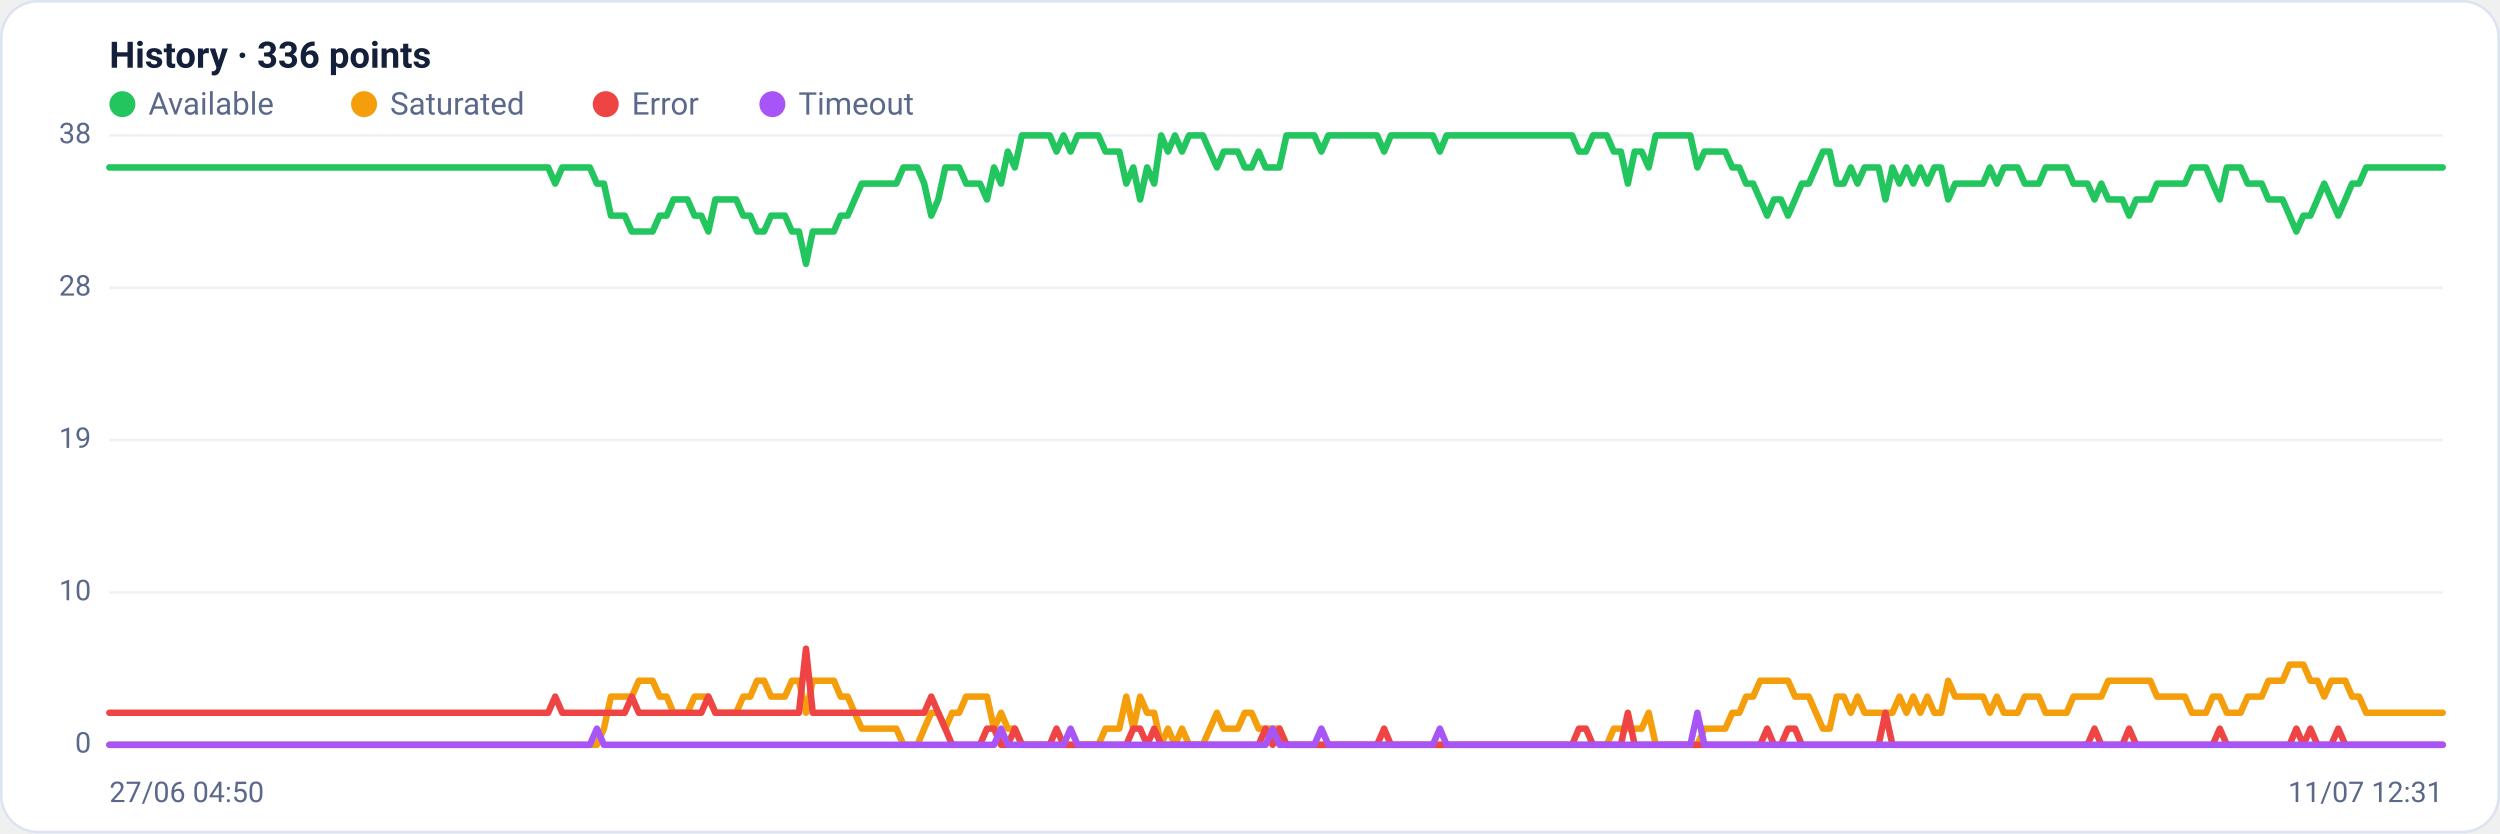
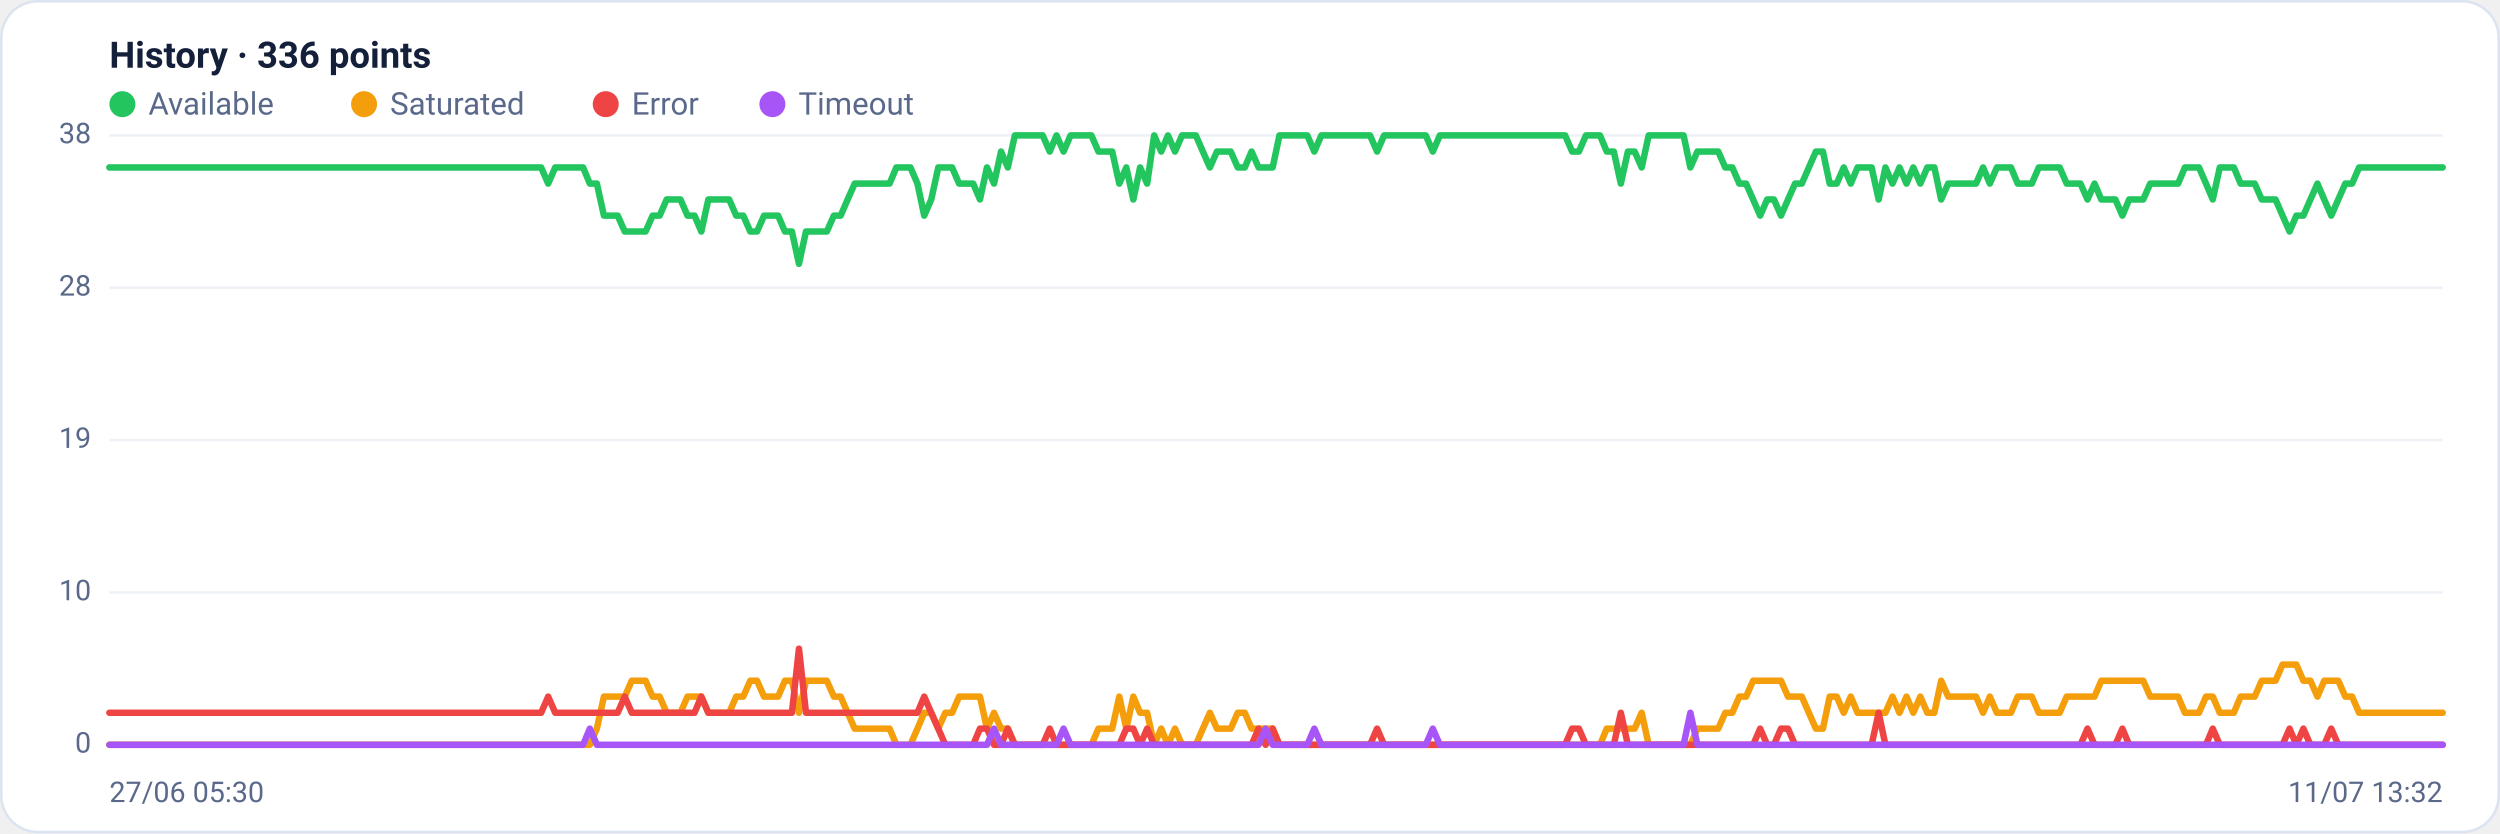
<svg xmlns="http://www.w3.org/2000/svg" viewBox="0 0 960 320" width="960" height="320" font-family="Segoe UI, system-ui, -apple-system, Roboto, Helvetica, Arial, sans-serif" role="img" aria-label="Availability history per region">
  <rect x="0.5" y="0.5" width="959" height="319" rx="14" fill="#ffffff" stroke="#dce3f1" />
  <text x="42" y="26" font-size="14" font-weight="600" fill="#14203a">History · 336 points</text>
  <circle cx="47" cy="40" r="5" fill="#22c55e" />
  <text x="57" y="44" font-size="12" fill="#5a688a">Available</text>
  <circle cx="139.8" cy="40" r="5" fill="#f59e0b" />
  <text x="149.8" y="44" font-size="12" fill="#5a688a">Saturated</text>
  <circle cx="232.6" cy="40" r="5" fill="#ef4444" />
  <text x="242.6" y="44" font-size="12" fill="#5a688a">Error</text>
  <circle cx="296.6" cy="40" r="5" fill="#a855f7" />
  <text x="306.6" y="44" font-size="12" fill="#5a688a">Timeout</text>
  <line x1="42" y1="286.0" x2="938" y2="286.0" stroke="#eef2f7" stroke-width="1" />
  <text x="35" y="289.0" text-anchor="end" font-size="11" fill="#5a688a">0</text>
  <line x1="42" y1="227.5" x2="938" y2="227.5" stroke="#eef2f7" stroke-width="1" />
  <text x="35" y="230.5" text-anchor="end" font-size="11" fill="#5a688a">10</text>
  <line x1="42" y1="169.0" x2="938" y2="169.0" stroke="#eef2f7" stroke-width="1" />
  <text x="35" y="172.0" text-anchor="end" font-size="11" fill="#5a688a">19</text>
  <line x1="42" y1="110.5" x2="938" y2="110.5" stroke="#eef2f7" stroke-width="1" />
  <text x="35" y="113.5" text-anchor="end" font-size="11" fill="#5a688a">28</text>
  <line x1="42" y1="52.0" x2="938" y2="52.0" stroke="#eef2f7" stroke-width="1" />
  <text x="35" y="55.0" text-anchor="end" font-size="11" fill="#5a688a">38</text>
-   <polyline fill="none" stroke="#22c55e" stroke-width="2.5" stroke-linejoin="round" stroke-linecap="round" points="42.0,64.3 44.7,64.3 47.3,64.3 50.0,64.3 52.7,64.3 55.4,64.3 58.0,64.3 60.7,64.3 63.4,64.3 66.1,64.3 68.7,64.3 71.4,64.3 74.1,64.3 76.8,64.3 79.4,64.3 82.1,64.3 84.8,64.3 87.5,64.3 90.1,64.3 92.8,64.3 95.5,64.3 98.2,64.3 100.8,64.3 103.5,64.3 106.2,64.3 108.9,64.3 111.5,64.3 114.2,64.3 116.9,64.3 119.6,64.3 122.2,64.3 124.9,64.3 127.6,64.3 130.3,64.3 132.9,64.3 135.6,64.3 138.3,64.3 141.0,64.3 143.6,64.3 146.3,64.3 149.0,64.3 151.7,64.3 154.3,64.3 157.0,64.3 159.7,64.3 162.4,64.3 165.0,64.3 167.7,64.3 170.4,64.3 173.1,64.3 175.7,64.3 178.4,64.3 181.1,64.3 183.8,64.3 186.4,64.3 189.1,64.3 191.8,64.3 194.5,64.3 197.1,64.3 199.8,64.3 202.5,64.3 205.2,64.3 207.8,64.3 210.5,64.3 213.2,70.5 215.9,64.3 218.5,64.3 221.2,64.3 223.9,64.3 226.5,64.3 229.2,70.5 231.9,70.5 234.6,82.8 237.2,82.8 239.9,82.8 242.6,88.9 245.3,88.9 247.9,88.9 250.6,88.9 253.3,82.8 256.0,82.8 258.6,76.6 261.3,76.6 264.0,76.6 266.7,82.8 269.3,82.8 272.0,88.9 274.7,76.6 277.4,76.6 280.0,76.6 282.7,76.6 285.4,82.8 288.1,82.8 290.7,88.9 293.4,88.9 296.1,82.8 298.8,82.8 301.4,82.8 304.1,88.9 306.8,88.9 309.5,101.3 312.1,88.9 314.8,88.9 317.5,88.9 320.2,88.9 322.8,82.8 325.5,82.8 328.2,76.6 330.9,70.5 333.5,70.5 336.2,70.5 338.9,70.5 341.6,70.5 344.2,70.5 346.9,64.3 349.6,64.3 352.3,64.3 354.9,70.5 357.6,82.8 360.3,76.6 363.0,64.3 365.6,64.3 368.3,64.3 371.0,70.5 373.7,70.5 376.3,70.5 379.0,76.6 381.7,64.3 384.4,70.5 387.0,58.2 389.7,64.3 392.4,52.0 395.1,52.0 397.7,52.0 400.4,52.0 403.1,52.0 405.7,58.2 408.4,52.0 411.1,58.2 413.8,52.0 416.4,52.0 419.1,52.0 421.8,52.0 424.5,58.2 427.1,58.2 429.8,58.2 432.5,70.5 435.2,64.3 437.8,76.6 440.5,64.3 443.2,70.5 445.9,52.0 448.5,58.2 451.2,52.0 453.9,58.2 456.6,52.0 459.2,52.0 461.9,52.0 464.6,58.2 467.3,64.3 469.9,58.2 472.6,58.2 475.3,58.2 478.0,64.3 480.6,64.3 483.3,58.2 486.0,64.3 488.7,64.3 491.3,64.3 494.0,52.0 496.7,52.0 499.4,52.0 502.0,52.0 504.7,52.0 507.4,58.2 510.1,52.0 512.7,52.0 515.4,52.0 518.1,52.0 520.8,52.0 523.4,52.0 526.1,52.0 528.8,52.0 531.5,58.2 534.1,52.0 536.8,52.0 539.5,52.0 542.2,52.0 544.8,52.0 547.5,52.0 550.2,52.0 552.9,58.2 555.5,52.0 558.2,52.0 560.9,52.0 563.6,52.0 566.2,52.0 568.9,52.0 571.6,52.0 574.3,52.0 576.9,52.0 579.6,52.0 582.3,52.0 584.9,52.0 587.6,52.0 590.3,52.0 593.0,52.0 595.6,52.0 598.3,52.0 601.0,52.0 603.7,52.0 606.3,58.2 609.0,58.2 611.7,52.0 614.4,52.0 617.0,52.0 619.7,58.2 622.4,58.2 625.1,70.5 627.7,58.2 630.4,58.2 633.1,64.3 635.8,52.0 638.4,52.0 641.1,52.0 643.8,52.0 646.5,52.0 649.1,52.0 651.8,64.3 654.5,58.2 657.2,58.2 659.8,58.2 662.5,58.2 665.2,64.3 667.9,64.3 670.5,70.5 673.2,70.5 675.9,76.6 678.6,82.8 681.2,76.6 683.9,76.6 686.6,82.8 689.3,76.6 691.9,70.5 694.6,70.5 697.3,64.3 700.0,58.2 702.6,58.2 705.3,70.5 708.0,70.5 710.7,64.3 713.3,70.5 716.0,64.3 718.7,64.3 721.4,64.3 724.0,76.6 726.7,64.3 729.4,70.5 732.1,64.3 734.7,70.5 737.4,64.3 740.1,70.5 742.8,64.3 745.4,64.3 748.1,76.6 750.8,70.5 753.5,70.5 756.1,70.5 758.8,70.5 761.5,70.5 764.1,64.3 766.8,70.5 769.5,64.3 772.2,64.3 774.8,64.3 777.5,70.5 780.2,70.5 782.9,70.5 785.5,64.3 788.2,64.3 790.9,64.3 793.6,64.3 796.2,70.5 798.9,70.5 801.6,70.5 804.3,76.6 806.9,70.5 809.6,76.6 812.3,76.6 815.0,76.6 817.6,82.8 820.3,76.6 823.0,76.6 825.7,76.6 828.3,70.5 831.0,70.5 833.7,70.5 836.4,70.5 839.0,70.5 841.7,64.3 844.4,64.3 847.1,64.3 849.7,70.5 852.4,76.6 855.1,64.3 857.8,64.3 860.4,64.3 863.1,70.5 865.8,70.5 868.5,70.5 871.1,76.6 873.8,76.6 876.5,76.6 879.2,82.8 881.8,88.9 884.5,82.8 887.2,82.8 889.9,76.6 892.5,70.5 895.2,76.6 897.9,82.8 900.6,76.6 903.2,70.5 905.9,70.5 908.6,64.3 911.3,64.3 913.9,64.3 916.6,64.3 919.3,64.3 922.0,64.3 924.6,64.3 927.3,64.3 930.0,64.3 932.7,64.3 935.3,64.3 938.0,64.3" />
-   <polyline fill="none" stroke="#f59e0b" stroke-width="2.5" stroke-linejoin="round" stroke-linecap="round" points="42.0,286.0 44.7,286.0 47.3,286.0 50.0,286.0 52.7,286.0 55.4,286.0 58.0,286.0 60.7,286.0 63.4,286.0 66.1,286.0 68.7,286.0 71.4,286.0 74.1,286.0 76.8,286.0 79.4,286.0 82.1,286.0 84.8,286.0 87.5,286.0 90.1,286.0 92.8,286.0 95.5,286.0 98.2,286.0 100.8,286.0 103.5,286.0 106.2,286.0 108.9,286.0 111.5,286.0 114.2,286.0 116.9,286.0 119.6,286.0 122.2,286.0 124.9,286.0 127.6,286.0 130.3,286.0 132.9,286.0 135.6,286.0 138.3,286.0 141.0,286.0 143.6,286.0 146.3,286.0 149.0,286.0 151.7,286.0 154.3,286.0 157.0,286.0 159.7,286.0 162.4,286.0 165.0,286.0 167.7,286.0 170.4,286.0 173.1,286.0 175.7,286.0 178.4,286.0 181.1,286.0 183.8,286.0 186.4,286.0 189.1,286.0 191.8,286.0 194.5,286.0 197.1,286.0 199.8,286.0 202.5,286.0 205.2,286.0 207.8,286.0 210.5,286.0 213.2,286.0 215.9,286.0 218.5,286.0 221.2,286.0 223.9,286.0 226.5,286.0 229.2,286.0 231.9,279.8 234.6,267.5 237.2,267.5 239.9,267.5 242.6,267.5 245.3,261.4 247.9,261.4 250.6,261.4 253.3,267.5 256.0,267.5 258.6,273.7 261.3,273.7 264.0,273.7 266.7,267.5 269.3,267.5 272.0,267.5 274.7,273.7 277.4,273.7 280.0,273.7 282.7,273.7 285.4,267.5 288.1,267.5 290.7,261.4 293.4,261.4 296.1,267.5 298.8,267.5 301.4,267.5 304.1,261.4 306.8,261.4 309.5,273.7 312.1,261.4 314.8,261.4 317.5,261.4 320.2,261.4 322.8,267.5 325.5,267.5 328.2,273.7 330.9,279.8 333.5,279.8 336.2,279.8 338.9,279.8 341.6,279.8 344.2,279.8 346.9,286.0 349.6,286.0 352.3,286.0 354.9,279.8 357.6,273.7 360.3,273.7 363.0,279.8 365.6,273.7 368.3,273.7 371.0,267.5 373.7,267.5 376.3,267.5 379.0,267.5 381.7,279.8 384.4,273.7 387.0,279.8 389.7,279.8 392.4,286.0 395.1,286.0 397.7,286.0 400.4,286.0 403.1,286.0 405.7,286.0 408.4,286.0 411.1,286.0 413.8,286.0 416.4,286.0 419.1,286.0 421.8,286.0 424.5,279.8 427.1,279.8 429.8,279.8 432.5,267.5 435.2,279.8 437.8,267.5 440.5,273.7 443.2,273.7 445.9,286.0 448.5,279.8 451.2,286.0 453.9,279.8 456.6,286.0 459.2,286.0 461.9,286.0 464.6,279.8 467.3,273.7 469.9,279.8 472.6,279.8 475.3,279.8 478.0,273.7 480.6,273.7 483.3,279.8 486.0,279.8 488.7,279.8 491.3,279.8 494.0,286.0 496.7,286.0 499.4,286.0 502.0,286.0 504.7,286.0 507.4,286.0 510.1,286.0 512.7,286.0 515.4,286.0 518.1,286.0 520.8,286.0 523.4,286.0 526.1,286.0 528.8,286.0 531.5,286.0 534.1,286.0 536.8,286.0 539.5,286.0 542.2,286.0 544.8,286.0 547.5,286.0 550.2,286.0 552.9,286.0 555.5,286.0 558.2,286.0 560.9,286.0 563.6,286.0 566.2,286.0 568.9,286.0 571.6,286.0 574.3,286.0 576.9,286.0 579.6,286.0 582.3,286.0 584.9,286.0 587.6,286.0 590.3,286.0 593.0,286.0 595.6,286.0 598.3,286.0 601.0,286.0 603.7,286.0 606.3,286.0 609.0,286.0 611.7,286.0 614.4,286.0 617.0,286.0 619.7,279.8 622.4,279.8 625.1,279.8 627.7,279.8 630.4,279.8 633.1,273.7 635.8,286.0 638.4,286.0 641.1,286.0 643.8,286.0 646.5,286.0 649.1,286.0 651.8,286.0 654.5,279.8 657.2,279.8 659.8,279.8 662.5,279.8 665.2,273.7 667.9,273.7 670.5,267.5 673.2,267.5 675.9,261.4 678.6,261.4 681.2,261.4 683.9,261.4 686.6,261.4 689.3,267.5 691.9,267.5 694.6,267.5 697.3,273.7 700.0,279.8 702.6,279.8 705.3,267.5 708.0,267.5 710.7,273.7 713.3,267.5 716.0,273.7 718.7,273.7 721.4,273.7 724.0,273.7 726.7,273.7 729.4,267.5 732.1,273.7 734.7,267.5 737.4,273.7 740.1,267.5 742.8,273.7 745.4,273.7 748.1,261.4 750.8,267.5 753.5,267.5 756.1,267.5 758.8,267.5 761.5,267.5 764.1,273.7 766.8,267.5 769.5,273.7 772.2,273.7 774.8,273.7 777.5,267.5 780.2,267.5 782.9,267.5 785.5,273.7 788.2,273.7 790.9,273.7 793.6,273.7 796.2,267.5 798.9,267.5 801.6,267.5 804.3,267.5 806.9,267.5 809.6,261.4 812.3,261.4 815.0,261.4 817.6,261.4 820.3,261.4 823.0,261.4 825.7,261.4 828.3,267.5 831.0,267.5 833.7,267.5 836.4,267.5 839.0,267.5 841.7,273.7 844.4,273.7 847.1,273.7 849.7,267.5 852.4,267.5 855.1,273.7 857.8,273.7 860.4,273.7 863.1,267.5 865.8,267.5 868.5,267.5 871.1,261.4 873.8,261.4 876.5,261.4 879.2,255.2 881.8,255.2 884.5,255.2 887.2,261.4 889.9,261.4 892.5,267.5 895.2,261.4 897.9,261.4 900.6,261.4 903.2,267.5 905.9,267.5 908.6,273.7 911.3,273.7 913.9,273.7 916.6,273.7 919.3,273.7 922.0,273.7 924.6,273.7 927.3,273.7 930.0,273.7 932.7,273.7 935.3,273.7 938.0,273.7" />
-   <polyline fill="none" stroke="#ef4444" stroke-width="2.5" stroke-linejoin="round" stroke-linecap="round" points="42.0,273.7 44.7,273.7 47.3,273.7 50.0,273.7 52.7,273.7 55.4,273.7 58.0,273.7 60.7,273.7 63.4,273.7 66.1,273.7 68.7,273.7 71.4,273.7 74.1,273.7 76.8,273.7 79.4,273.7 82.1,273.7 84.8,273.7 87.5,273.7 90.1,273.7 92.8,273.7 95.5,273.7 98.2,273.7 100.8,273.7 103.5,273.7 106.2,273.7 108.9,273.7 111.5,273.7 114.2,273.7 116.9,273.7 119.6,273.7 122.2,273.7 124.9,273.7 127.6,273.7 130.3,273.7 132.9,273.7 135.6,273.7 138.3,273.7 141.0,273.7 143.6,273.7 146.3,273.7 149.0,273.7 151.7,273.7 154.3,273.7 157.0,273.7 159.7,273.7 162.4,273.7 165.0,273.7 167.7,273.7 170.4,273.7 173.1,273.7 175.7,273.7 178.4,273.7 181.1,273.7 183.8,273.7 186.4,273.7 189.1,273.7 191.8,273.7 194.5,273.7 197.1,273.7 199.8,273.7 202.5,273.7 205.2,273.7 207.8,273.7 210.5,273.7 213.2,267.5 215.9,273.7 218.5,273.7 221.2,273.7 223.9,273.7 226.5,273.7 229.2,273.7 231.9,273.7 234.6,273.7 237.2,273.7 239.9,273.7 242.6,267.5 245.3,273.7 247.9,273.7 250.6,273.7 253.3,273.7 256.0,273.7 258.6,273.7 261.3,273.7 264.0,273.7 266.7,273.7 269.3,273.7 272.0,267.5 274.7,273.7 277.4,273.7 280.0,273.7 282.7,273.7 285.4,273.7 288.1,273.7 290.7,273.7 293.4,273.7 296.1,273.7 298.8,273.7 301.4,273.7 304.1,273.7 306.8,273.7 309.5,249.1 312.1,273.7 314.8,273.7 317.5,273.7 320.2,273.7 322.8,273.7 325.5,273.7 328.2,273.7 330.9,273.7 333.5,273.7 336.2,273.7 338.9,273.7 341.6,273.7 344.2,273.7 346.9,273.7 349.6,273.7 352.3,273.7 354.9,273.7 357.6,267.5 360.3,273.7 363.0,279.8 365.6,286.0 368.3,286.0 371.0,286.0 373.7,286.0 376.3,286.0 379.0,279.8 381.7,279.8 384.4,286.0 387.0,286.0 389.7,279.8 392.4,286.0 395.1,286.0 397.7,286.0 400.4,286.0 403.1,286.0 405.7,279.8 408.4,286.0 411.1,286.0 413.8,286.0 416.4,286.0 419.1,286.0 421.8,286.0 424.5,286.0 427.1,286.0 429.8,286.0 432.5,286.0 435.2,279.8 437.8,279.8 440.5,286.0 443.2,279.8 445.9,286.0 448.5,286.0 451.2,286.0 453.9,286.0 456.6,286.0 459.2,286.0 461.9,286.0 464.6,286.0 467.3,286.0 469.9,286.0 472.6,286.0 475.3,286.0 478.0,286.0 480.6,286.0 483.3,286.0 486.0,279.8 488.7,286.0 491.3,279.8 494.0,286.0 496.7,286.0 499.4,286.0 502.0,286.0 504.7,286.0 507.4,286.0 510.1,286.0 512.7,286.0 515.4,286.0 518.1,286.0 520.8,286.0 523.4,286.0 526.1,286.0 528.8,286.0 531.5,279.8 534.1,286.0 536.8,286.0 539.5,286.0 542.2,286.0 544.8,286.0 547.5,286.0 550.2,286.0 552.9,286.0 555.5,286.0 558.2,286.0 560.9,286.0 563.6,286.0 566.2,286.0 568.9,286.0 571.6,286.0 574.3,286.0 576.9,286.0 579.6,286.0 582.3,286.0 584.9,286.0 587.6,286.0 590.3,286.0 593.0,286.0 595.6,286.0 598.3,286.0 601.0,286.0 603.7,286.0 606.3,279.8 609.0,279.8 611.7,286.0 614.4,286.0 617.0,286.0 619.7,286.0 622.4,286.0 625.1,273.7 627.7,286.0 630.4,286.0 633.1,286.0 635.8,286.0 638.4,286.0 641.1,286.0 643.8,286.0 646.5,286.0 649.1,286.0 651.8,286.0 654.5,286.0 657.2,286.0 659.8,286.0 662.5,286.0 665.2,286.0 667.9,286.0 670.5,286.0 673.2,286.0 675.9,286.0 678.6,279.8 681.2,286.0 683.9,286.0 686.6,279.8 689.3,279.8 691.9,286.0 694.6,286.0 697.3,286.0 700.0,286.0 702.6,286.0 705.3,286.0 708.0,286.0 710.7,286.0 713.3,286.0 716.0,286.0 718.7,286.0 721.4,286.0 724.0,273.7 726.7,286.0 729.4,286.0 732.1,286.0 734.7,286.0 737.4,286.0 740.1,286.0 742.8,286.0 745.4,286.0 748.1,286.0 750.8,286.0 753.5,286.0 756.1,286.0 758.8,286.0 761.5,286.0 764.1,286.0 766.8,286.0 769.5,286.0 772.2,286.0 774.8,286.0 777.5,286.0 780.2,286.0 782.9,286.0 785.5,286.0 788.2,286.0 790.9,286.0 793.6,286.0 796.2,286.0 798.9,286.0 801.6,286.0 804.3,279.8 806.9,286.0 809.6,286.0 812.3,286.0 815.0,286.0 817.6,279.8 820.3,286.0 823.0,286.0 825.7,286.0 828.3,286.0 831.0,286.0 833.7,286.0 836.4,286.0 839.0,286.0 841.7,286.0 844.4,286.0 847.1,286.0 849.7,286.0 852.4,279.8 855.1,286.0 857.8,286.0 860.4,286.0 863.1,286.0 865.8,286.0 868.5,286.0 871.1,286.0 873.8,286.0 876.5,286.0 879.2,286.0 881.8,279.8 884.5,286.0 887.2,279.8 889.9,286.0 892.5,286.0 895.2,286.0 897.9,279.8 900.6,286.0 903.2,286.0 905.9,286.0 908.6,286.0 911.3,286.0 913.9,286.0 916.6,286.0 919.3,286.0 922.0,286.0 924.6,286.0 927.3,286.0 930.0,286.0 932.7,286.0 935.3,286.0 938.0,286.0" />
-   <polyline fill="none" stroke="#a855f7" stroke-width="2.5" stroke-linejoin="round" stroke-linecap="round" points="42.0,286.0 44.7,286.0 47.3,286.0 50.0,286.0 52.7,286.0 55.4,286.0 58.0,286.0 60.7,286.0 63.4,286.0 66.1,286.0 68.7,286.0 71.4,286.0 74.1,286.0 76.8,286.0 79.4,286.0 82.1,286.0 84.8,286.0 87.5,286.0 90.1,286.0 92.8,286.0 95.5,286.0 98.2,286.0 100.8,286.0 103.5,286.0 106.2,286.0 108.9,286.0 111.5,286.0 114.2,286.0 116.9,286.0 119.6,286.0 122.2,286.0 124.9,286.0 127.6,286.0 130.3,286.0 132.9,286.0 135.6,286.0 138.3,286.0 141.0,286.0 143.6,286.0 146.3,286.0 149.0,286.0 151.7,286.0 154.3,286.0 157.0,286.0 159.7,286.0 162.4,286.0 165.0,286.0 167.7,286.0 170.4,286.0 173.1,286.0 175.7,286.0 178.4,286.0 181.1,286.0 183.8,286.0 186.4,286.0 189.1,286.0 191.8,286.0 194.5,286.0 197.1,286.0 199.8,286.0 202.5,286.0 205.2,286.0 207.8,286.0 210.5,286.0 213.2,286.0 215.9,286.0 218.5,286.0 221.2,286.0 223.9,286.0 226.5,286.0 229.2,279.8 231.9,286.0 234.6,286.0 237.2,286.0 239.9,286.0 242.6,286.0 245.3,286.0 247.9,286.0 250.6,286.0 253.3,286.0 256.0,286.0 258.6,286.0 261.3,286.0 264.0,286.0 266.7,286.0 269.3,286.0 272.0,286.0 274.7,286.0 277.4,286.0 280.0,286.0 282.7,286.0 285.4,286.0 288.1,286.0 290.7,286.0 293.4,286.0 296.1,286.0 298.8,286.0 301.4,286.0 304.1,286.0 306.8,286.0 309.5,286.0 312.1,286.0 314.8,286.0 317.5,286.0 320.2,286.0 322.8,286.0 325.5,286.0 328.2,286.0 330.9,286.0 333.5,286.0 336.2,286.0 338.9,286.0 341.6,286.0 344.2,286.0 346.9,286.0 349.6,286.0 352.3,286.0 354.9,286.0 357.6,286.0 360.3,286.0 363.0,286.0 365.6,286.0 368.3,286.0 371.0,286.0 373.7,286.0 376.3,286.0 379.0,286.0 381.7,286.0 384.4,279.8 387.0,286.0 389.7,286.0 392.4,286.0 395.1,286.0 397.7,286.0 400.4,286.0 403.1,286.0 405.7,286.0 408.4,286.0 411.1,279.8 413.8,286.0 416.4,286.0 419.1,286.0 421.8,286.0 424.5,286.0 427.1,286.0 429.8,286.0 432.5,286.0 435.2,286.0 437.8,286.0 440.5,286.0 443.2,286.0 445.9,286.0 448.5,286.0 451.2,286.0 453.9,286.0 456.6,286.0 459.2,286.0 461.9,286.0 464.6,286.0 467.3,286.0 469.9,286.0 472.6,286.0 475.3,286.0 478.0,286.0 480.6,286.0 483.3,286.0 486.0,286.0 488.7,279.8 491.3,286.0 494.0,286.0 496.7,286.0 499.4,286.0 502.0,286.0 504.7,286.0 507.4,279.8 510.1,286.0 512.7,286.0 515.4,286.0 518.1,286.0 520.8,286.0 523.4,286.0 526.1,286.0 528.8,286.0 531.5,286.0 534.1,286.0 536.8,286.0 539.5,286.0 542.2,286.0 544.8,286.0 547.5,286.0 550.2,286.0 552.9,279.8 555.5,286.0 558.2,286.0 560.9,286.0 563.6,286.0 566.2,286.0 568.9,286.0 571.6,286.0 574.3,286.0 576.9,286.0 579.6,286.0 582.3,286.0 584.9,286.0 587.6,286.0 590.3,286.0 593.0,286.0 595.6,286.0 598.3,286.0 601.0,286.0 603.7,286.0 606.3,286.0 609.0,286.0 611.7,286.0 614.4,286.0 617.0,286.0 619.7,286.0 622.4,286.0 625.1,286.0 627.7,286.0 630.4,286.0 633.1,286.0 635.8,286.0 638.4,286.0 641.1,286.0 643.8,286.0 646.5,286.0 649.1,286.0 651.8,273.7 654.5,286.0 657.2,286.0 659.8,286.0 662.5,286.0 665.2,286.0 667.9,286.0 670.5,286.0 673.2,286.0 675.9,286.0 678.6,286.0 681.2,286.0 683.9,286.0 686.6,286.0 689.3,286.0 691.9,286.0 694.6,286.0 697.3,286.0 700.0,286.0 702.6,286.0 705.3,286.0 708.0,286.0 710.7,286.0 713.3,286.0 716.0,286.0 718.7,286.0 721.4,286.0 724.0,286.0 726.7,286.0 729.4,286.0 732.1,286.0 734.7,286.0 737.4,286.0 740.1,286.0 742.8,286.0 745.4,286.0 748.1,286.0 750.8,286.0 753.5,286.0 756.1,286.0 758.8,286.0 761.5,286.0 764.1,286.0 766.8,286.0 769.5,286.0 772.2,286.0 774.8,286.0 777.5,286.0 780.2,286.0 782.9,286.0 785.5,286.0 788.2,286.0 790.9,286.0 793.6,286.0 796.2,286.0 798.9,286.0 801.6,286.0 804.3,286.0 806.9,286.0 809.6,286.0 812.3,286.0 815.0,286.0 817.6,286.0 820.3,286.0 823.0,286.0 825.7,286.0 828.3,286.0 831.0,286.0 833.7,286.0 836.4,286.0 839.0,286.0 841.7,286.0 844.4,286.0 847.1,286.0 849.7,286.0 852.4,286.0 855.1,286.0 857.8,286.0 860.4,286.0 863.1,286.0 865.8,286.0 868.5,286.0 871.1,286.0 873.8,286.0 876.5,286.0 879.2,286.0 881.8,286.0 884.5,286.0 887.2,286.0 889.9,286.0 892.5,286.0 895.2,286.0 897.9,286.0 900.6,286.0 903.2,286.0 905.9,286.0 908.6,286.0 911.3,286.0 913.9,286.0 916.6,286.0 919.3,286.0 922.0,286.0 924.6,286.0 927.3,286.0 930.0,286.0 932.7,286.0 935.3,286.0 938.0,286.0" />
-   <text x="42" y="308" font-size="11" fill="#5a688a">27/06 04:50</text>
-   <text x="938" y="308" text-anchor="end" font-size="11" fill="#5a688a">11/07 12:31</text>
+   <polyline fill="none" stroke="#22c55e" stroke-width="2.5" stroke-linejoin="round" stroke-linecap="round" points="42.0,64.3 44.7,64.3 47.3,64.3 50.0,64.3 52.7,64.3 55.4,64.3 58.0,64.3 60.7,64.3 63.4,64.3 66.1,64.3 68.7,64.3 71.4,64.3 74.1,64.3 76.8,64.3 79.4,64.3 82.1,64.3 84.8,64.3 87.5,64.3 90.1,64.3 92.8,64.3 95.5,64.3 98.2,64.3 100.8,64.3 103.5,64.3 106.2,64.3 108.9,64.3 111.5,64.3 114.2,64.3 116.9,64.3 119.6,64.3 122.2,64.3 124.9,64.3 127.6,64.3 130.3,64.3 132.9,64.3 135.6,64.3 138.3,64.3 141.0,64.3 143.6,64.3 146.3,64.3 149.0,64.3 151.7,64.3 154.3,64.3 157.0,64.3 159.7,64.3 162.4,64.3 165.0,64.3 167.7,64.3 170.4,64.3 173.1,64.3 175.7,64.3 178.4,64.3 181.1,64.3 183.8,64.3 186.4,64.3 189.1,64.3 191.8,64.3 194.5,64.3 197.1,64.3 199.8,64.3 202.5,64.3 205.2,64.3 207.8,64.3 210.5,70.5 213.2,64.3 215.9,64.3 218.5,64.3 221.2,64.3 223.9,64.3 226.5,70.5 229.2,70.5 231.9,82.8 234.6,82.8 237.2,82.8 239.9,88.9 242.6,88.9 245.3,88.9 247.9,88.9 250.6,82.8 253.3,82.8 256.0,76.6 258.6,76.6 261.3,76.6 264.0,82.8 266.7,82.8 269.3,88.9 272.0,76.6 274.7,76.6 277.4,76.6 280.0,76.6 282.7,82.8 285.4,82.8 288.1,88.9 290.7,88.9 293.4,82.8 296.1,82.8 298.8,82.8 301.4,88.9 304.1,88.9 306.8,101.3 309.5,88.9 312.1,88.9 314.8,88.9 317.5,88.9 320.2,82.8 322.8,82.8 325.5,76.6 328.2,70.5 330.9,70.5 333.5,70.5 336.2,70.5 338.9,70.5 341.6,70.5 344.2,64.3 346.9,64.3 349.6,64.3 352.3,70.5 354.9,82.8 357.6,76.6 360.3,64.3 363.0,64.3 365.6,64.3 368.3,70.5 371.0,70.5 373.7,70.5 376.3,76.6 379.0,64.3 381.7,70.5 384.4,58.2 387.0,64.3 389.7,52.0 392.4,52.0 395.1,52.0 397.7,52.0 400.4,52.0 403.1,58.2 405.7,52.0 408.4,58.2 411.1,52.0 413.8,52.0 416.4,52.0 419.1,52.0 421.8,58.2 424.5,58.2 427.1,58.2 429.8,70.5 432.5,64.3 435.2,76.6 437.8,64.3 440.5,70.5 443.2,52.0 445.9,58.2 448.5,52.0 451.2,58.2 453.9,52.0 456.6,52.0 459.2,52.0 461.9,58.2 464.6,64.3 467.3,58.2 469.9,58.2 472.6,58.2 475.3,64.3 478.0,64.3 480.6,58.2 483.3,64.3 486.0,64.3 488.7,64.3 491.3,52.0 494.0,52.0 496.7,52.0 499.4,52.0 502.0,52.0 504.7,58.2 507.4,52.0 510.1,52.0 512.7,52.0 515.4,52.0 518.1,52.0 520.8,52.0 523.4,52.0 526.1,52.0 528.8,58.2 531.5,52.0 534.1,52.0 536.8,52.0 539.5,52.0 542.2,52.0 544.8,52.0 547.5,52.0 550.2,58.2 552.9,52.0 555.5,52.0 558.2,52.0 560.9,52.0 563.6,52.0 566.2,52.0 568.9,52.0 571.6,52.0 574.3,52.0 576.9,52.0 579.6,52.0 582.3,52.0 584.9,52.0 587.6,52.0 590.3,52.0 593.0,52.0 595.6,52.0 598.3,52.0 601.0,52.0 603.7,58.2 606.3,58.2 609.0,52.0 611.7,52.0 614.4,52.0 617.0,58.2 619.7,58.2 622.4,70.5 625.1,58.2 627.7,58.2 630.4,64.3 633.1,52.0 635.8,52.0 638.4,52.0 641.1,52.0 643.8,52.0 646.5,52.0 649.1,64.3 651.8,58.2 654.5,58.2 657.2,58.2 659.8,58.2 662.5,64.3 665.2,64.3 667.9,70.5 670.5,70.5 673.2,76.6 675.9,82.8 678.6,76.6 681.2,76.6 683.9,82.8 686.6,76.6 689.3,70.5 691.9,70.5 694.6,64.3 697.3,58.2 700.0,58.2 702.6,70.5 705.3,70.5 708.0,64.3 710.7,70.5 713.3,64.3 716.0,64.3 718.7,64.3 721.4,76.6 724.0,64.3 726.7,70.5 729.4,64.3 732.1,70.5 734.7,64.3 737.4,70.5 740.1,64.3 742.8,64.3 745.4,76.6 748.1,70.5 750.8,70.5 753.5,70.5 756.1,70.5 758.8,70.5 761.5,64.3 764.1,70.5 766.8,64.3 769.5,64.3 772.2,64.3 774.8,70.5 777.5,70.5 780.2,70.5 782.9,64.3 785.5,64.3 788.2,64.3 790.9,64.3 793.6,70.5 796.2,70.5 798.9,70.5 801.6,76.6 804.3,70.5 806.9,76.6 809.6,76.6 812.3,76.6 815.0,82.8 817.6,76.6 820.3,76.6 823.0,76.6 825.7,70.5 828.3,70.5 831.0,70.5 833.7,70.5 836.4,70.5 839.0,64.3 841.7,64.3 844.4,64.3 847.1,70.5 849.7,76.6 852.4,64.3 855.1,64.3 857.8,64.3 860.4,70.5 863.1,70.5 865.8,70.5 868.5,76.6 871.1,76.6 873.8,76.6 876.5,82.8 879.2,88.9 881.8,82.8 884.5,82.8 887.2,76.6 889.9,70.5 892.5,76.6 895.2,82.8 897.9,76.6 900.6,70.5 903.2,70.5 905.9,64.3 908.6,64.3 911.3,64.3 913.9,64.3 916.6,64.3 919.3,64.3 922.0,64.3 924.6,64.3 927.3,64.3 930.0,64.3 932.7,64.3 935.3,64.3 938.0,64.3" />
+   <polyline fill="none" stroke="#f59e0b" stroke-width="2.5" stroke-linejoin="round" stroke-linecap="round" points="42.0,286.0 44.7,286.0 47.3,286.0 50.0,286.0 52.7,286.0 55.4,286.0 58.0,286.0 60.7,286.0 63.4,286.0 66.1,286.0 68.7,286.0 71.4,286.0 74.1,286.0 76.8,286.0 79.4,286.0 82.1,286.0 84.8,286.0 87.5,286.0 90.1,286.0 92.8,286.0 95.5,286.0 98.2,286.0 100.8,286.0 103.5,286.0 106.2,286.0 108.9,286.0 111.5,286.0 114.2,286.0 116.9,286.0 119.6,286.0 122.2,286.0 124.9,286.0 127.6,286.0 130.3,286.0 132.9,286.0 135.6,286.0 138.3,286.0 141.0,286.0 143.6,286.0 146.3,286.0 149.0,286.0 151.7,286.0 154.3,286.0 157.0,286.0 159.7,286.0 162.4,286.0 165.0,286.0 167.7,286.0 170.4,286.0 173.1,286.0 175.7,286.0 178.4,286.0 181.1,286.0 183.8,286.0 186.4,286.0 189.1,286.0 191.8,286.0 194.5,286.0 197.1,286.0 199.8,286.0 202.5,286.0 205.2,286.0 207.8,286.0 210.5,286.0 213.2,286.0 215.9,286.0 218.5,286.0 221.2,286.0 223.9,286.0 226.5,286.0 229.2,279.8 231.9,267.5 234.6,267.5 237.2,267.5 239.9,267.5 242.6,261.4 245.3,261.4 247.9,261.4 250.6,267.5 253.3,267.5 256.0,273.7 258.6,273.7 261.3,273.7 264.0,267.5 266.7,267.5 269.3,267.5 272.0,273.7 274.7,273.7 277.4,273.7 280.0,273.7 282.7,267.5 285.4,267.5 288.1,261.4 290.7,261.4 293.4,267.5 296.1,267.5 298.8,267.5 301.4,261.4 304.1,261.4 306.8,273.7 309.5,261.4 312.1,261.4 314.8,261.4 317.5,261.4 320.2,267.5 322.8,267.5 325.5,273.7 328.2,279.8 330.9,279.8 333.5,279.8 336.2,279.8 338.9,279.8 341.6,279.8 344.2,286.0 346.9,286.0 349.6,286.0 352.3,279.8 354.9,273.7 357.6,273.7 360.3,279.8 363.0,273.7 365.6,273.7 368.3,267.5 371.0,267.5 373.7,267.5 376.3,267.5 379.0,279.8 381.7,273.7 384.4,279.8 387.0,279.8 389.7,286.0 392.4,286.0 395.1,286.0 397.7,286.0 400.4,286.0 403.1,286.0 405.7,286.0 408.4,286.0 411.1,286.0 413.8,286.0 416.4,286.0 419.1,286.0 421.8,279.8 424.5,279.8 427.1,279.8 429.8,267.5 432.5,279.8 435.2,267.5 437.8,273.7 440.5,273.7 443.2,286.0 445.9,279.8 448.5,286.0 451.2,279.8 453.9,286.0 456.6,286.0 459.2,286.0 461.9,279.8 464.6,273.7 467.3,279.8 469.9,279.8 472.6,279.8 475.3,273.7 478.0,273.7 480.6,279.8 483.3,279.8 486.0,279.8 488.7,279.8 491.3,286.0 494.0,286.0 496.7,286.0 499.4,286.0 502.0,286.0 504.7,286.0 507.4,286.0 510.1,286.0 512.7,286.0 515.4,286.0 518.1,286.0 520.8,286.0 523.4,286.0 526.1,286.0 528.8,286.0 531.5,286.0 534.1,286.0 536.8,286.0 539.5,286.0 542.2,286.0 544.8,286.0 547.5,286.0 550.2,286.0 552.9,286.0 555.5,286.0 558.2,286.0 560.9,286.0 563.6,286.0 566.2,286.0 568.9,286.0 571.6,286.0 574.3,286.0 576.9,286.0 579.6,286.0 582.3,286.0 584.9,286.0 587.6,286.0 590.3,286.0 593.0,286.0 595.6,286.0 598.3,286.0 601.0,286.0 603.7,286.0 606.3,286.0 609.0,286.0 611.7,286.0 614.4,286.0 617.0,279.8 619.7,279.8 622.4,279.8 625.1,279.8 627.7,279.8 630.4,273.7 633.1,286.0 635.8,286.0 638.4,286.0 641.1,286.0 643.8,286.0 646.5,286.0 649.1,286.0 651.8,279.8 654.5,279.8 657.2,279.8 659.8,279.8 662.5,273.7 665.2,273.7 667.9,267.5 670.5,267.5 673.2,261.4 675.9,261.4 678.6,261.4 681.2,261.4 683.9,261.4 686.6,267.5 689.3,267.5 691.9,267.5 694.6,273.7 697.3,279.8 700.0,279.8 702.6,267.5 705.3,267.5 708.0,273.7 710.7,267.5 713.3,273.7 716.0,273.7 718.7,273.7 721.4,273.7 724.0,273.7 726.7,267.5 729.4,273.7 732.1,267.5 734.7,273.7 737.4,267.5 740.1,273.7 742.8,273.7 745.4,261.4 748.1,267.5 750.8,267.5 753.5,267.5 756.1,267.5 758.8,267.5 761.5,273.7 764.1,267.5 766.8,273.7 769.5,273.7 772.2,273.7 774.8,267.5 777.5,267.5 780.2,267.5 782.9,273.7 785.5,273.7 788.2,273.7 790.9,273.7 793.6,267.5 796.2,267.5 798.9,267.5 801.6,267.5 804.3,267.5 806.9,261.4 809.6,261.4 812.3,261.4 815.0,261.4 817.6,261.4 820.3,261.4 823.0,261.4 825.7,267.5 828.3,267.5 831.0,267.5 833.7,267.5 836.4,267.5 839.0,273.7 841.7,273.7 844.4,273.7 847.1,267.5 849.7,267.5 852.4,273.7 855.1,273.7 857.8,273.7 860.4,267.5 863.1,267.5 865.8,267.5 868.5,261.4 871.1,261.4 873.8,261.4 876.5,255.2 879.2,255.2 881.8,255.2 884.5,261.4 887.2,261.4 889.9,267.5 892.5,261.4 895.2,261.4 897.9,261.4 900.6,267.5 903.2,267.5 905.9,273.7 908.6,273.7 911.3,273.7 913.9,273.7 916.6,273.7 919.3,273.7 922.0,273.7 924.6,273.7 927.3,273.7 930.0,273.7 932.7,273.7 935.3,273.7 938.0,273.7" />
+   <polyline fill="none" stroke="#ef4444" stroke-width="2.5" stroke-linejoin="round" stroke-linecap="round" points="42.0,273.7 44.7,273.7 47.3,273.7 50.0,273.7 52.7,273.7 55.4,273.7 58.0,273.7 60.7,273.7 63.4,273.7 66.1,273.7 68.7,273.7 71.4,273.7 74.1,273.7 76.8,273.7 79.4,273.7 82.1,273.7 84.8,273.7 87.5,273.7 90.1,273.7 92.8,273.7 95.5,273.7 98.2,273.7 100.8,273.7 103.5,273.7 106.2,273.7 108.9,273.7 111.5,273.7 114.2,273.7 116.9,273.7 119.6,273.7 122.2,273.7 124.9,273.7 127.6,273.7 130.3,273.7 132.9,273.7 135.6,273.7 138.3,273.7 141.0,273.7 143.6,273.7 146.3,273.7 149.0,273.7 151.7,273.7 154.3,273.7 157.0,273.7 159.7,273.7 162.4,273.7 165.0,273.7 167.7,273.7 170.4,273.7 173.1,273.7 175.7,273.7 178.4,273.7 181.1,273.7 183.8,273.7 186.4,273.7 189.1,273.7 191.8,273.7 194.5,273.7 197.1,273.7 199.8,273.7 202.5,273.7 205.2,273.7 207.8,273.7 210.5,267.5 213.2,273.7 215.9,273.7 218.5,273.7 221.2,273.7 223.9,273.7 226.5,273.7 229.2,273.7 231.9,273.7 234.6,273.7 237.2,273.7 239.9,267.5 242.6,273.7 245.3,273.7 247.9,273.7 250.6,273.7 253.3,273.7 256.0,273.7 258.6,273.7 261.3,273.7 264.0,273.7 266.7,273.7 269.3,267.5 272.0,273.7 274.7,273.7 277.4,273.7 280.0,273.7 282.7,273.7 285.4,273.7 288.1,273.7 290.7,273.7 293.4,273.7 296.1,273.7 298.8,273.7 301.4,273.7 304.1,273.7 306.8,249.1 309.5,273.7 312.1,273.7 314.8,273.7 317.5,273.7 320.2,273.7 322.8,273.7 325.5,273.7 328.2,273.7 330.9,273.7 333.5,273.7 336.2,273.7 338.9,273.7 341.6,273.7 344.2,273.7 346.9,273.7 349.6,273.7 352.3,273.7 354.9,267.5 357.6,273.7 360.3,279.8 363.0,286.0 365.6,286.0 368.3,286.0 371.0,286.0 373.7,286.0 376.3,279.8 379.0,279.8 381.7,286.0 384.4,286.0 387.0,279.8 389.7,286.0 392.4,286.0 395.1,286.0 397.7,286.0 400.4,286.0 403.1,279.8 405.7,286.0 408.4,286.0 411.1,286.0 413.8,286.0 416.4,286.0 419.1,286.0 421.8,286.0 424.5,286.0 427.1,286.0 429.8,286.0 432.5,279.8 435.2,279.8 437.8,286.0 440.5,279.8 443.2,286.0 445.9,286.0 448.5,286.0 451.2,286.0 453.9,286.0 456.6,286.0 459.2,286.0 461.9,286.0 464.6,286.0 467.3,286.0 469.9,286.0 472.6,286.0 475.3,286.0 478.0,286.0 480.6,286.0 483.3,279.8 486.0,286.0 488.7,279.8 491.3,286.0 494.0,286.0 496.7,286.0 499.4,286.0 502.0,286.0 504.7,286.0 507.4,286.0 510.1,286.0 512.7,286.0 515.4,286.0 518.1,286.0 520.8,286.0 523.4,286.0 526.1,286.0 528.8,279.8 531.5,286.0 534.1,286.0 536.8,286.0 539.5,286.0 542.2,286.0 544.8,286.0 547.5,286.0 550.2,286.0 552.9,286.0 555.5,286.0 558.2,286.0 560.9,286.0 563.6,286.0 566.2,286.0 568.9,286.0 571.6,286.0 574.3,286.0 576.9,286.0 579.6,286.0 582.3,286.0 584.9,286.0 587.6,286.0 590.3,286.0 593.0,286.0 595.6,286.0 598.3,286.0 601.0,286.0 603.7,279.8 606.3,279.8 609.0,286.0 611.7,286.0 614.4,286.0 617.0,286.0 619.7,286.0 622.4,273.7 625.1,286.0 627.7,286.0 630.4,286.0 633.1,286.0 635.8,286.0 638.4,286.0 641.1,286.0 643.8,286.0 646.5,286.0 649.1,286.0 651.8,286.0 654.5,286.0 657.2,286.0 659.8,286.0 662.5,286.0 665.2,286.0 667.9,286.0 670.5,286.0 673.2,286.0 675.9,279.8 678.6,286.0 681.2,286.0 683.9,279.8 686.6,279.8 689.3,286.0 691.9,286.0 694.6,286.0 697.3,286.0 700.0,286.0 702.6,286.0 705.3,286.0 708.0,286.0 710.7,286.0 713.3,286.0 716.0,286.0 718.7,286.0 721.4,273.7 724.0,286.0 726.7,286.0 729.4,286.0 732.1,286.0 734.7,286.0 737.4,286.0 740.1,286.0 742.8,286.0 745.4,286.0 748.1,286.0 750.8,286.0 753.5,286.0 756.1,286.0 758.8,286.0 761.5,286.0 764.1,286.0 766.8,286.0 769.5,286.0 772.2,286.0 774.8,286.0 777.5,286.0 780.2,286.0 782.9,286.0 785.5,286.0 788.2,286.0 790.9,286.0 793.6,286.0 796.2,286.0 798.9,286.0 801.6,279.8 804.3,286.0 806.9,286.0 809.6,286.0 812.3,286.0 815.0,279.8 817.6,286.0 820.3,286.0 823.0,286.0 825.7,286.0 828.3,286.0 831.0,286.0 833.7,286.0 836.4,286.0 839.0,286.0 841.7,286.0 844.4,286.0 847.1,286.0 849.7,279.8 852.4,286.0 855.1,286.0 857.8,286.0 860.4,286.0 863.1,286.0 865.8,286.0 868.5,286.0 871.1,286.0 873.8,286.0 876.5,286.0 879.2,279.8 881.8,286.0 884.5,279.8 887.2,286.0 889.9,286.0 892.5,286.0 895.2,279.8 897.9,286.0 900.6,286.0 903.2,286.0 905.9,286.0 908.6,286.0 911.3,286.0 913.9,286.0 916.6,286.0 919.3,286.0 922.0,286.0 924.6,286.0 927.3,286.0 930.0,286.0 932.7,286.0 935.3,286.0 938.0,286.0" />
+   <polyline fill="none" stroke="#a855f7" stroke-width="2.5" stroke-linejoin="round" stroke-linecap="round" points="42.0,286.0 44.7,286.0 47.3,286.0 50.0,286.0 52.7,286.0 55.4,286.0 58.0,286.0 60.7,286.0 63.4,286.0 66.1,286.0 68.7,286.0 71.4,286.0 74.1,286.0 76.8,286.0 79.4,286.0 82.1,286.0 84.8,286.0 87.5,286.0 90.1,286.0 92.8,286.0 95.5,286.0 98.2,286.0 100.8,286.0 103.5,286.0 106.2,286.0 108.9,286.0 111.5,286.0 114.2,286.0 116.9,286.0 119.6,286.0 122.2,286.0 124.9,286.0 127.6,286.0 130.3,286.0 132.9,286.0 135.6,286.0 138.3,286.0 141.0,286.0 143.6,286.0 146.3,286.0 149.0,286.0 151.7,286.0 154.3,286.0 157.0,286.0 159.7,286.0 162.4,286.0 165.0,286.0 167.7,286.0 170.4,286.0 173.1,286.0 175.7,286.0 178.4,286.0 181.1,286.0 183.8,286.0 186.4,286.0 189.1,286.0 191.8,286.0 194.5,286.0 197.1,286.0 199.8,286.0 202.5,286.0 205.2,286.0 207.8,286.0 210.5,286.0 213.2,286.0 215.9,286.0 218.5,286.0 221.2,286.0 223.9,286.0 226.5,279.8 229.2,286.0 231.9,286.0 234.6,286.0 237.2,286.0 239.9,286.0 242.6,286.0 245.3,286.0 247.9,286.0 250.6,286.0 253.3,286.0 256.0,286.0 258.6,286.0 261.3,286.0 264.0,286.0 266.7,286.0 269.3,286.0 272.0,286.0 274.7,286.0 277.4,286.0 280.0,286.0 282.7,286.0 285.4,286.0 288.1,286.0 290.7,286.0 293.4,286.0 296.1,286.0 298.8,286.0 301.4,286.0 304.1,286.0 306.8,286.0 309.5,286.0 312.1,286.0 314.8,286.0 317.5,286.0 320.2,286.0 322.8,286.0 325.5,286.0 328.2,286.0 330.9,286.0 333.5,286.0 336.2,286.0 338.9,286.0 341.6,286.0 344.2,286.0 346.9,286.0 349.6,286.0 352.3,286.0 354.9,286.0 357.6,286.0 360.3,286.0 363.0,286.0 365.6,286.0 368.3,286.0 371.0,286.0 373.7,286.0 376.3,286.0 379.0,286.0 381.7,279.8 384.4,286.0 387.0,286.0 389.7,286.0 392.4,286.0 395.1,286.0 397.7,286.0 400.4,286.0 403.1,286.0 405.7,286.0 408.4,279.8 411.1,286.0 413.8,286.0 416.4,286.0 419.1,286.0 421.8,286.0 424.5,286.0 427.1,286.0 429.8,286.0 432.5,286.0 435.2,286.0 437.8,286.0 440.5,286.0 443.2,286.0 445.9,286.0 448.5,286.0 451.2,286.0 453.9,286.0 456.6,286.0 459.2,286.0 461.9,286.0 464.6,286.0 467.3,286.0 469.9,286.0 472.6,286.0 475.3,286.0 478.0,286.0 480.6,286.0 483.3,286.0 486.0,279.8 488.7,286.0 491.3,286.0 494.0,286.0 496.7,286.0 499.4,286.0 502.0,286.0 504.7,279.8 507.4,286.0 510.1,286.0 512.7,286.0 515.4,286.0 518.1,286.0 520.8,286.0 523.4,286.0 526.1,286.0 528.8,286.0 531.5,286.0 534.1,286.0 536.8,286.0 539.5,286.0 542.2,286.0 544.8,286.0 547.5,286.0 550.2,279.8 552.9,286.0 555.5,286.0 558.2,286.0 560.9,286.0 563.6,286.0 566.2,286.0 568.9,286.0 571.6,286.0 574.3,286.0 576.9,286.0 579.6,286.0 582.3,286.0 584.9,286.0 587.6,286.0 590.3,286.0 593.0,286.0 595.6,286.0 598.3,286.0 601.0,286.0 603.7,286.0 606.3,286.0 609.0,286.0 611.7,286.0 614.4,286.0 617.0,286.0 619.7,286.0 622.4,286.0 625.1,286.0 627.7,286.0 630.4,286.0 633.1,286.0 635.8,286.0 638.4,286.0 641.1,286.0 643.8,286.0 646.5,286.0 649.1,273.7 651.8,286.0 654.5,286.0 657.2,286.0 659.8,286.0 662.5,286.0 665.2,286.0 667.9,286.0 670.5,286.0 673.2,286.0 675.9,286.0 678.6,286.0 681.2,286.0 683.9,286.0 686.6,286.0 689.3,286.0 691.9,286.0 694.6,286.0 697.3,286.0 700.0,286.0 702.6,286.0 705.3,286.0 708.0,286.0 710.7,286.0 713.3,286.0 716.0,286.0 718.7,286.0 721.4,286.0 724.0,286.0 726.7,286.0 729.4,286.0 732.1,286.0 734.7,286.0 737.4,286.0 740.1,286.0 742.8,286.0 745.4,286.0 748.1,286.0 750.8,286.0 753.5,286.0 756.1,286.0 758.8,286.0 761.5,286.0 764.1,286.0 766.8,286.0 769.5,286.0 772.2,286.0 774.8,286.0 777.5,286.0 780.2,286.0 782.9,286.0 785.5,286.0 788.2,286.0 790.9,286.0 793.6,286.0 796.2,286.0 798.9,286.0 801.6,286.0 804.3,286.0 806.9,286.0 809.6,286.0 812.3,286.0 815.0,286.0 817.6,286.0 820.3,286.0 823.0,286.0 825.7,286.0 828.3,286.0 831.0,286.0 833.7,286.0 836.4,286.0 839.0,286.0 841.7,286.0 844.4,286.0 847.1,286.0 849.7,286.0 852.4,286.0 855.1,286.0 857.8,286.0 860.4,286.0 863.1,286.0 865.8,286.0 868.5,286.0 871.1,286.0 873.8,286.0 876.5,286.0 879.2,286.0 881.8,286.0 884.5,286.0 887.2,286.0 889.9,286.0 892.5,286.0 895.2,286.0 897.9,286.0 900.6,286.0 903.2,286.0 905.9,286.0 908.6,286.0 911.3,286.0 913.9,286.0 916.6,286.0 919.3,286.0 922.0,286.0 924.6,286.0 927.3,286.0 930.0,286.0 932.7,286.0 935.3,286.0 938.0,286.0" />
+   <text x="42" y="308" font-size="11" fill="#5a688a">27/06 05:30</text>
+   <text x="938" y="308" text-anchor="end" font-size="11" fill="#5a688a">11/07 13:32</text>
</svg>
